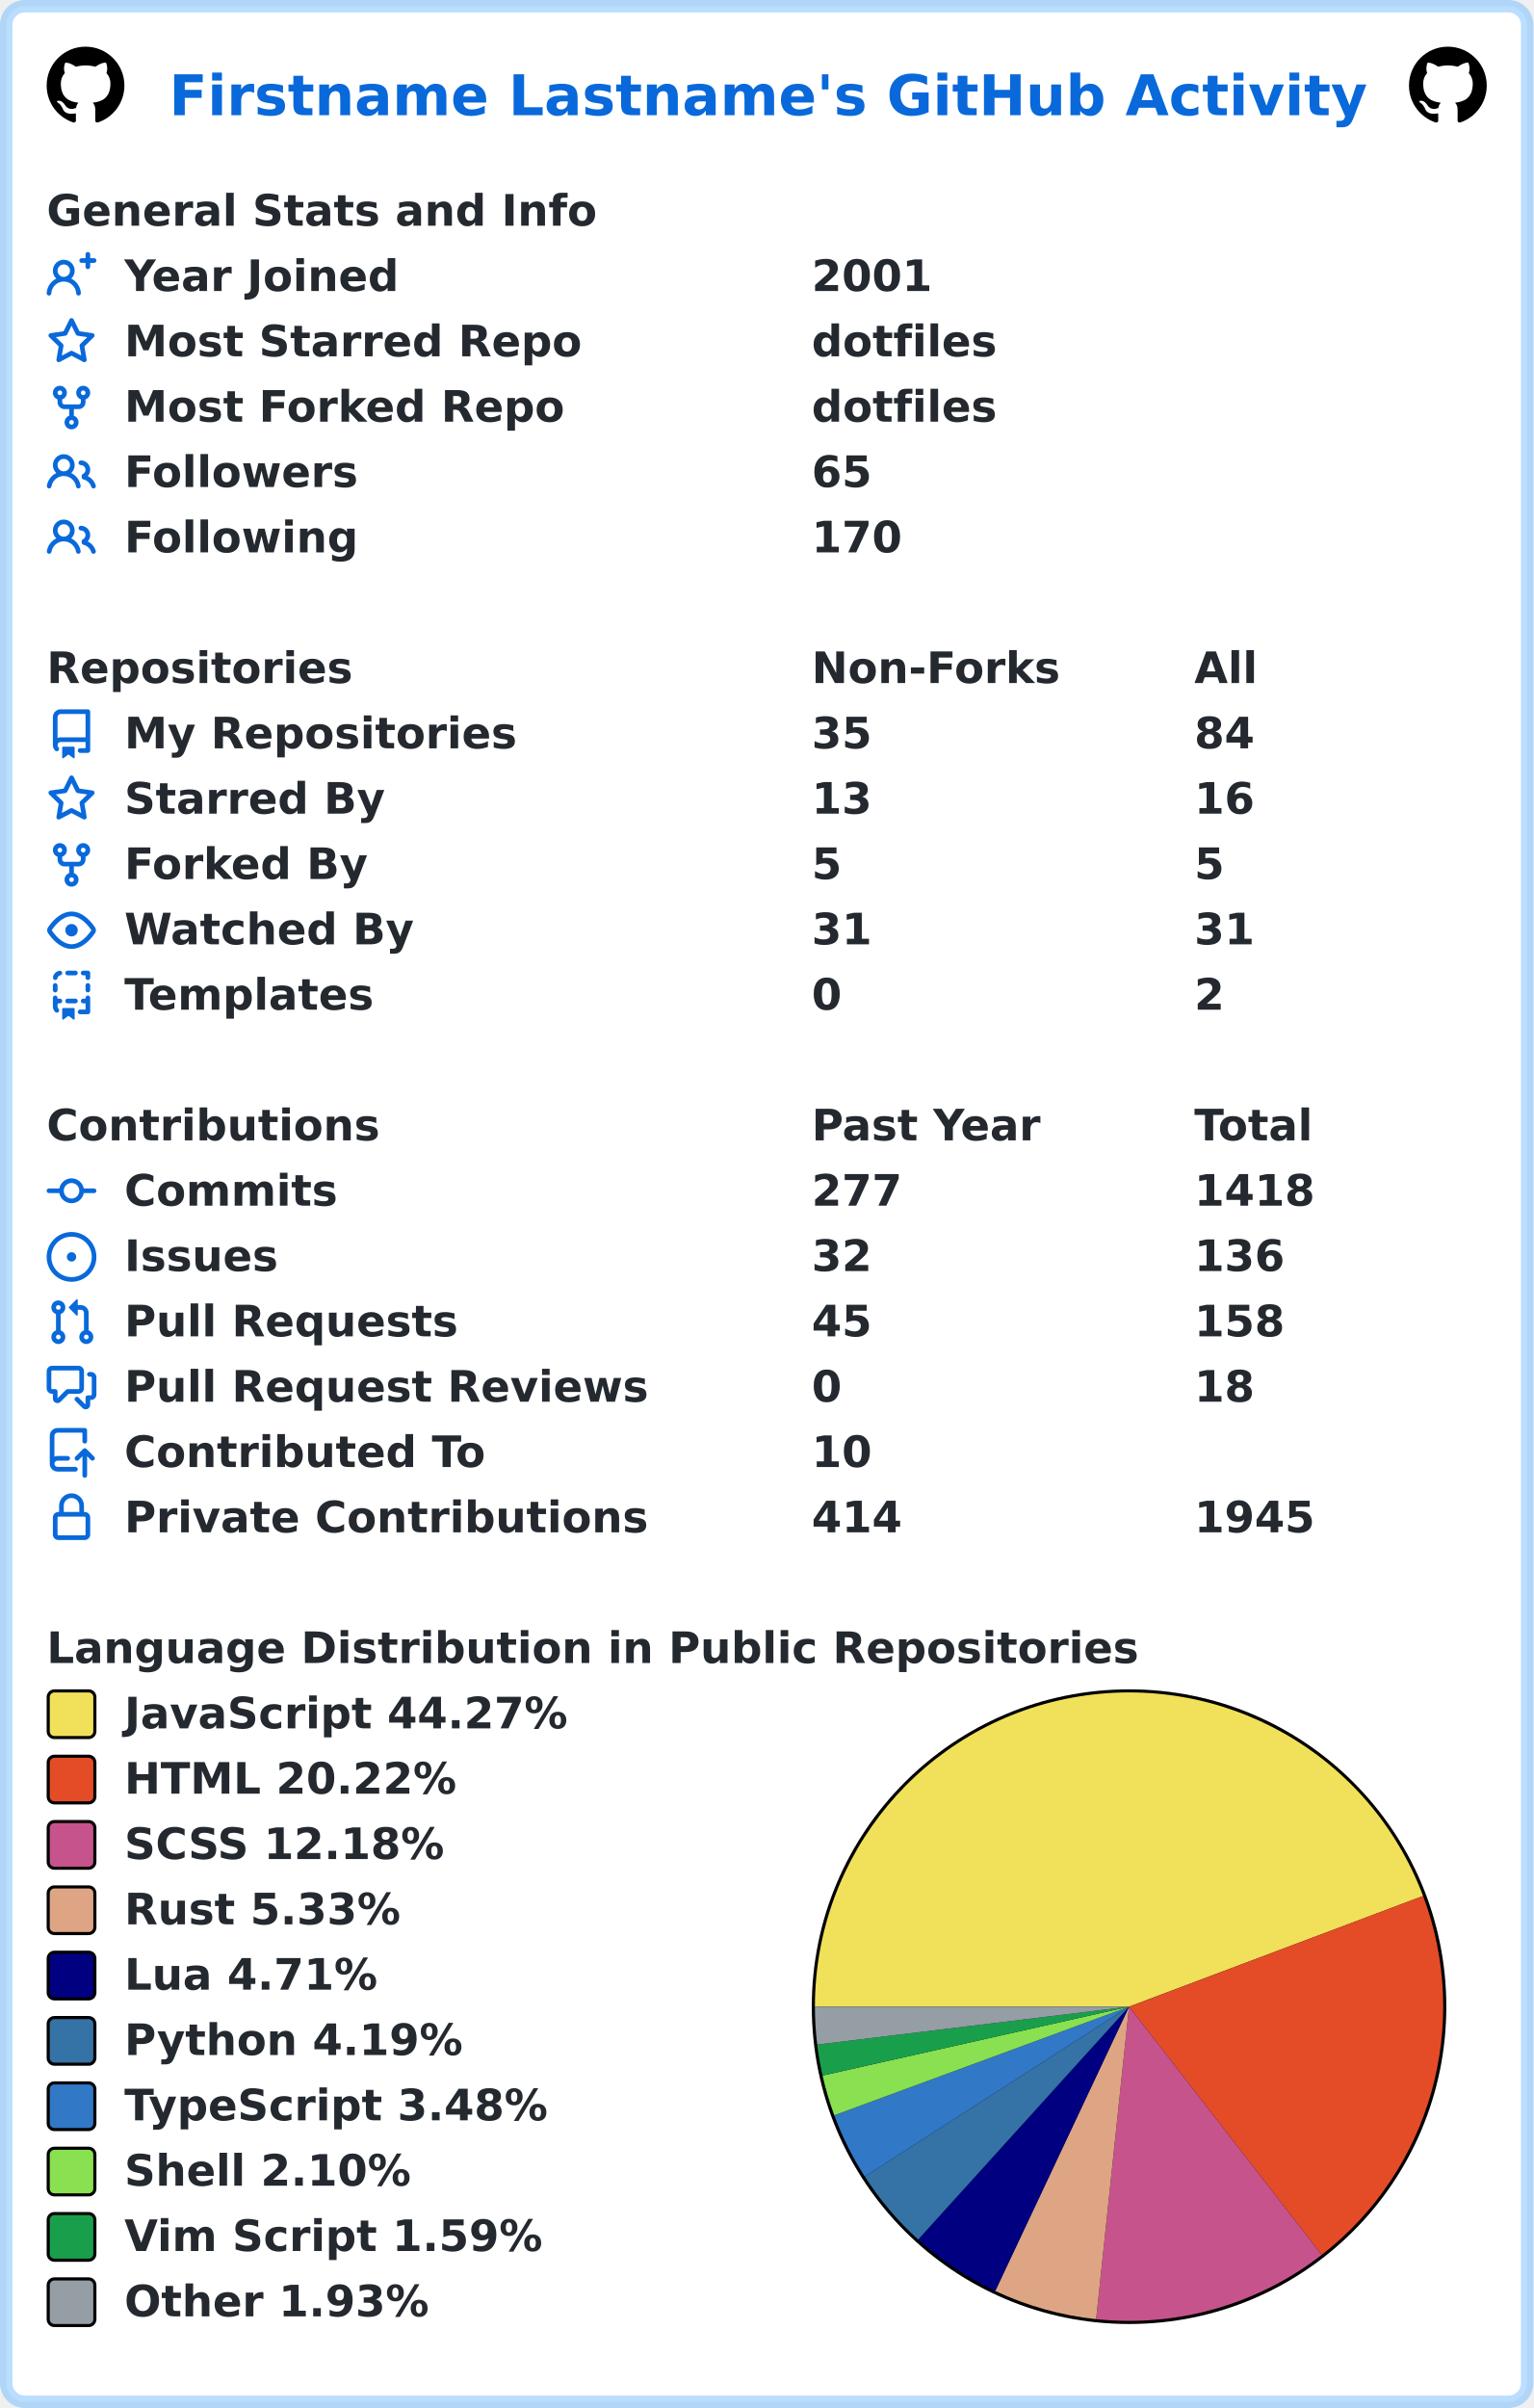
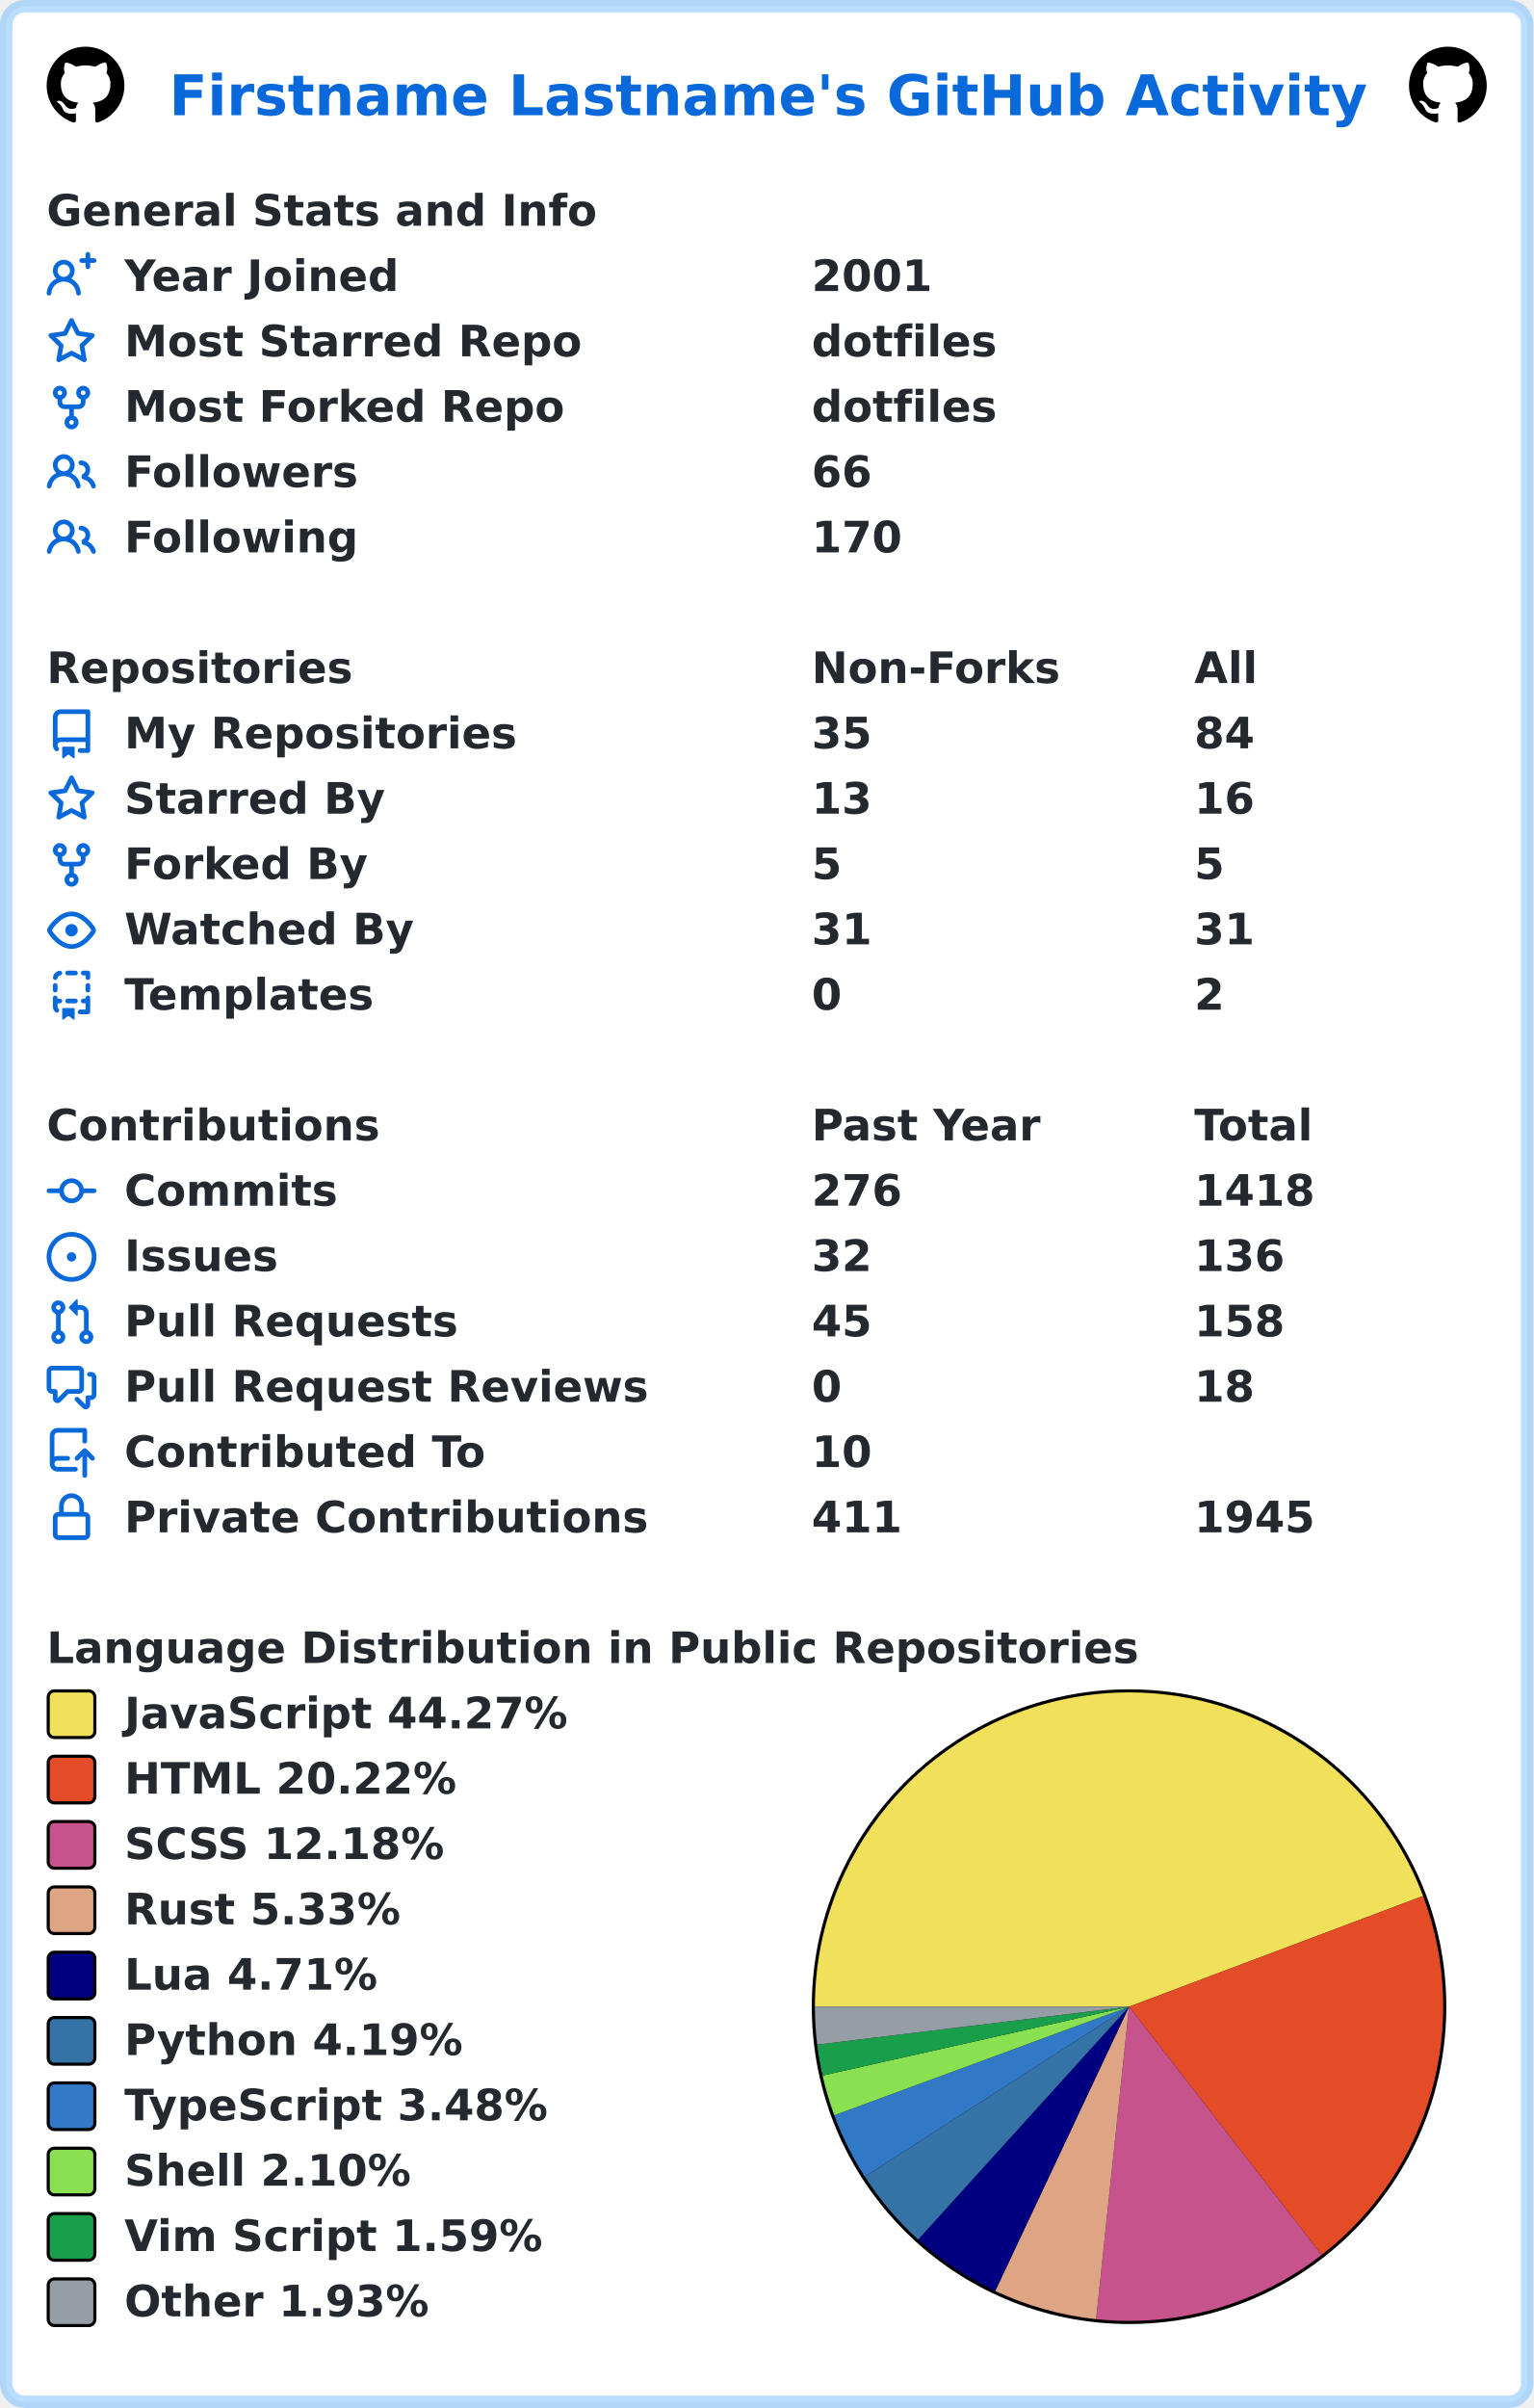
<svg xmlns="http://www.w3.org/2000/svg" width="493" height="774" viewBox="0 0 493 774" lang="en" xml:lang="en">
  <rect x="2" y="2" stroke-width="4" rx="6" width="489" height="770" stroke="rgba(84,174,255,0.4)" fill="#ffffff" />
  <g font-weight="600" font-size="110pt" font-family="Verdana,Geneva,DejaVu Sans,sans-serif" text-rendering="geometricPrecision">
    <text x="442" y="301" lengthAdjust="spacingAndGlyphs" textLength="3117" transform="scale(0.123)" fill="#0969da">Firstname Lastname's GitHub Activity</text>
    <svg x="15" y="15" width="25" height="25" viewBox="0 0 16 16">
      <path fill="#000000" fill-rule="evenodd" d="M8 0C3.58 0 0 3.58 0 8c0 3.54 2.29 6.53 5.47 7.59.4.07.55-.17.55-.38 0-.19-.01-.82-.01-1.49-2.01.37-2.53-.49-2.69-.94-.09-.23-.48-.94-.82-1.13-.28-.15-.68-.52-.01-.53.63-.01 1.08.58 1.23.82.72 1.21 1.87.87 2.33.66.07-.52.28-.87.51-1.07-1.78-.2-3.64-.89-3.64-3.95 0-.87.31-1.59.82-2.15-.08-.2-.36-1.02.08-2.12 0 0 .67-.21 2.2.82.64-.18 1.32-.27 2-.27.68 0 1.36.09 2 .27 1.53-1.04 2.2-.82 2.2-.82.44 1.1.16 1.92.08 2.12.51.56.82 1.27.82 2.15 0 3.07-1.87 3.75-3.65 3.95.29.25.54.73.54 1.48 0 1.07-.01 1.93-.01 2.2 0 .21.15.46.55.38A8.013 8.013 0 0016 8c0-4.42-3.58-8-8-8z" />
    </svg>
    <svg x="453" y="15" width="25" height="25" viewBox="0 0 16 16">
      <path fill="#000000" fill-rule="evenodd" d="M8 0C3.58 0 0 3.58 0 8c0 3.54 2.29 6.53 5.47 7.59.4.07.55-.17.55-.38 0-.19-.01-.82-.01-1.49-2.01.37-2.53-.49-2.69-.94-.09-.23-.48-.94-.82-1.13-.28-.15-.68-.52-.01-.53.63-.01 1.08.58 1.23.82.72 1.21 1.87.87 2.33.66.07-.52.28-.87.51-1.07-1.78-.2-3.64-.89-3.64-3.95 0-.87.31-1.59.82-2.15-.08-.2-.36-1.02.08-2.12 0 0 .67-.21 2.2.82.64-.18 1.32-.27 2-.27.68 0 1.36.09 2 .27 1.53-1.04 2.2-.82 2.2-.82.44 1.1.16 1.92.08 2.12.51.56.82 1.27.82 2.15 0 3.07-1.87 3.75-3.65 3.95.29.25.54.73.54 1.48 0 1.07-.01 1.93-.01 2.2 0 .21.15.46.55.38A8.013 8.013 0 0016 8c0-4.42-3.58-8-8-8z" />
    </svg>
    <g transform="translate(0, 60)" fill="#24292f">
      <g transform="translate(15, 0)">
        <g transform="scale(0.095)">
          <text x="0" y="132" textLength="1851" lengthAdjust="spacingAndGlyphs">General Stats and Info</text>
        </g>
      </g>
      <g transform="translate(15, 21)">
        <path fill="#0969da" fill-rule="evenodd" d="M13.25 0a.75.75 0 01.75.75V2h1.25a.75.75 0 010 1.5H14v1.25a.75.75 0 01-1.5 0V3.5h-1.25a.75.75 0 010-1.5h1.25V.75a.75.75 0 01.75-.75zM5.5 4a2 2 0 100 4 2 2 0 000-4zm2.4 4.548a3.5 3.5 0 10-4.799 0 5.527 5.527 0 00-3.1 4.66.75.75 0 101.498.085A4.01 4.01 0 015.5 9.5a4.01 4.01 0 014.001 3.793.75.75 0 101.498-.086 5.527 5.527 0 00-3.1-4.659z" />
        <g transform="scale(0.095)">
          <text lengthAdjust="spacingAndGlyphs" textLength="932" x="263" y="132">Year Joined</text>
          <text lengthAdjust="spacingAndGlyphs" textLength="420" x="2589" y="132">2001</text>
        </g>
      </g>
      <g transform="translate(15, 42)">
        <path fill="#0969da" fill-rule="evenodd" d="M8 .25a.75.75 0 01.673.418l1.882 3.815 4.21.612a.75.75 0 01.416 1.279l-3.046 2.97.719 4.192a.75.75 0 01-1.088.791L8 12.347l-3.766 1.98a.75.75 0 01-1.088-.79l.72-4.194L.818 6.374a.75.75 0 01.416-1.28l4.21-.611L7.327.668A.75.75 0 018 .25zm0 2.445L6.615 5.5a.75.75 0 01-.564.41l-3.097.45 2.24 2.184a.75.75 0 01.216.664l-.528 3.084 2.769-1.456a.75.75 0 01.698 0l2.77 1.456-.53-3.084a.75.75 0 01.216-.664l2.24-2.183-3.096-.45a.75.75 0 01-.564-.41L8 2.694v.001z" />
        <g transform="scale(0.095)">
          <text lengthAdjust="spacingAndGlyphs" textLength="1532" x="263" y="132">Most Starred Repo</text>
          <text lengthAdjust="spacingAndGlyphs" textLength="609" x="2589" y="132">dotfiles</text>
        </g>
      </g>
      <g transform="translate(15, 63)">
        <path fill="#0969da" fill-rule="evenodd" d="M5 3.25a.75.75 0 11-1.5 0 .75.75 0 011.5 0zm0 2.122a2.25 2.25 0 10-1.5 0v.878A2.25 2.25 0 005.75 8.5h1.5v2.128a2.251 2.251 0 101.5 0V8.5h1.5a2.25 2.25 0 002.25-2.25v-.878a2.25 2.25 0 10-1.5 0v.878a.75.75 0 01-.75.75h-4.5A.75.75 0 015 6.25v-.878zm3.75 7.378a.75.75 0 11-1.5 0 .75.75 0 011.5 0zm3-8.75a.75.75 0 100-1.5.75.75 0 000 1.5z" />
        <g transform="scale(0.095)">
          <text lengthAdjust="spacingAndGlyphs" textLength="1485" x="263" y="132">Most Forked Repo</text>
          <text lengthAdjust="spacingAndGlyphs" textLength="609" x="2589" y="132">dotfiles</text>
        </g>
      </g>
      <g transform="translate(15, 84)">
        <path fill="#0969da" fill-rule="evenodd" d="M5.5 3.5a2 2 0 100 4 2 2 0 000-4zM2 5.5a3.5 3.5 0 115.898 2.549 5.507 5.507 0 013.034 4.084.75.75 0 11-1.482.235 4.001 4.001 0 00-7.9 0 .75.75 0 01-1.482-.236A5.507 5.507 0 013.102 8.05 3.49 3.49 0 012 5.5zM11 4a.75.75 0 100 1.5 1.5 1.5 0 01.666 2.844.75.75 0 00-.416.672v.352a.75.75 0 00.574.73c1.2.289 2.162 1.2 2.522 2.372a.75.75 0 101.434-.44 5.01 5.01 0 00-2.56-3.012A3 3 0 0011 4z" />
        <g transform="scale(0.095)">
          <text lengthAdjust="spacingAndGlyphs" textLength="778" x="263" y="132">Followers</text>
-           <text lengthAdjust="spacingAndGlyphs" textLength="210" x="2589" y="132">65</text>
+           <text lengthAdjust="spacingAndGlyphs" textLength="210" x="2589" y="132">66</text>
        </g>
      </g>
      <g transform="translate(15, 105)">
        <path fill="#0969da" fill-rule="evenodd" d="M5.5 3.5a2 2 0 100 4 2 2 0 000-4zM2 5.5a3.5 3.5 0 115.898 2.549 5.507 5.507 0 013.034 4.084.75.75 0 11-1.482.235 4.001 4.001 0 00-7.9 0 .75.75 0 01-1.482-.236A5.507 5.507 0 013.102 8.05 3.49 3.49 0 012 5.5zM11 4a.75.75 0 100 1.5 1.5 1.5 0 01.666 2.844.75.75 0 00-.416.672v.352a.75.75 0 00.574.73c1.2.289 2.162 1.2 2.522 2.372a.75.75 0 101.434-.44 5.01 5.01 0 00-2.56-3.012A3 3 0 0011 4z" />
        <g transform="scale(0.095)">
          <text lengthAdjust="spacingAndGlyphs" textLength="780" x="263" y="132">Following</text>
          <text lengthAdjust="spacingAndGlyphs" textLength="315" x="2589" y="132">170</text>
        </g>
      </g>
    </g>
    <g transform="translate(0, 207)" fill="#24292f">
      <g transform="translate(15, 0)">
        <g transform="scale(0.095)">
          <text x="0" y="132" textLength="1020" lengthAdjust="spacingAndGlyphs">Repositories</text>
          <text x="2589" y="132" textLength="832" lengthAdjust="spacingAndGlyphs">Non-Forks</text>
          <text x="3884" y="132" textLength="206" lengthAdjust="spacingAndGlyphs">All</text>
        </g>
      </g>
      <g transform="translate(15, 21)">
        <path fill="#0969da" fill-rule="evenodd" d="M2 2.5A2.5 2.5 0 014.5 0h8.75a.75.75 0 01.75.75v12.5a.75.75 0 01-.75.75h-2.5a.75.75 0 110-1.5h1.75v-2h-8a1 1 0 00-.714 1.7.75.75 0 01-1.072 1.05A2.495 2.495 0 012 11.5v-9zm10.5-1V9h-8c-.356 0-.694.074-1 .208V2.5a1 1 0 011-1h8zM5 12.25v3.25a.25.25 0 00.4.2l1.45-1.087a.25.25 0 01.3 0L8.6 15.7a.25.25 0 00.4-.2v-3.25a.25.25 0 00-.25-.25h-3.5a.25.25 0 00-.25.25z" />
        <g transform="scale(0.095)">
          <text lengthAdjust="spacingAndGlyphs" textLength="1312" x="263" y="132">My Repositories</text>
          <text lengthAdjust="spacingAndGlyphs" textLength="210" x="2589" y="132">35</text>
          <text lengthAdjust="spacingAndGlyphs" textLength="210" x="3884" y="132">84</text>
        </g>
      </g>
      <g transform="translate(15, 42)">
        <path fill="#0969da" fill-rule="evenodd" d="M8 .25a.75.75 0 01.673.418l1.882 3.815 4.21.612a.75.75 0 01.416 1.279l-3.046 2.97.719 4.192a.75.75 0 01-1.088.791L8 12.347l-3.766 1.98a.75.75 0 01-1.088-.79l.72-4.194L.818 6.374a.75.75 0 01.416-1.28l4.21-.611L7.327.668A.75.75 0 018 .25zm0 2.445L6.615 5.5a.75.75 0 01-.564.41l-3.097.45 2.24 2.184a.75.75 0 01.216.664l-.528 3.084 2.769-1.456a.75.75 0 01.698 0l2.77 1.456-.53-3.084a.75.75 0 01.216-.664l2.24-2.183-3.096-.45a.75.75 0 01-.564-.41L8 2.694v.001z" />
        <g transform="scale(0.095)">
          <text lengthAdjust="spacingAndGlyphs" textLength="874" x="263" y="132">Starred By</text>
          <text lengthAdjust="spacingAndGlyphs" textLength="210" x="2589" y="132">13</text>
          <text lengthAdjust="spacingAndGlyphs" textLength="210" x="3884" y="132">16</text>
        </g>
      </g>
      <g transform="translate(15, 63)">
        <path fill="#0969da" fill-rule="evenodd" d="M5 3.25a.75.75 0 11-1.5 0 .75.75 0 011.5 0zm0 2.122a2.25 2.25 0 10-1.5 0v.878A2.25 2.25 0 005.75 8.5h1.5v2.128a2.251 2.251 0 101.5 0V8.5h1.5a2.25 2.25 0 002.25-2.25v-.878a2.25 2.25 0 10-1.5 0v.878a.75.75 0 01-.75.75h-4.5A.75.75 0 015 6.25v-.878zm3.75 7.378a.75.75 0 11-1.5 0 .75.75 0 011.5 0zm3-8.75a.75.75 0 100-1.5.75.75 0 000 1.5z" />
        <g transform="scale(0.095)">
          <text lengthAdjust="spacingAndGlyphs" textLength="828" x="263" y="132">Forked By</text>
          <text lengthAdjust="spacingAndGlyphs" textLength="105" x="2589" y="132">5</text>
          <text lengthAdjust="spacingAndGlyphs" textLength="105" x="3884" y="132">5</text>
        </g>
      </g>
      <g transform="translate(15, 84)">
        <path fill="#0969da" fill-rule="evenodd" d="M1.679 7.932c.412-.621 1.242-1.75 2.366-2.717C5.175 4.242 6.527 3.5 8 3.5c1.473 0 2.824.742 3.955 1.715 1.124.967 1.954 2.096 2.366 2.717a.119.119 0 010 .136c-.412.621-1.242 1.75-2.366 2.717C10.825 11.758 9.473 12.5 8 12.5c-1.473 0-2.824-.742-3.955-1.715C2.92 9.818 2.09 8.69 1.679 8.068a.119.119 0 010-.136zM8 2c-1.981 0-3.67.992-4.933 2.078C1.797 5.169.88 6.423.43 7.1a1.619 1.619 0 000 1.798c.45.678 1.367 1.932 2.637 3.024C4.329 13.008 6.019 14 8 14c1.981 0 3.67-.992 4.933-2.078 1.27-1.091 2.187-2.345 2.637-3.023a1.619 1.619 0 000-1.798c-.45-.678-1.367-1.932-2.637-3.023C11.671 2.992 9.981 2 8 2zm0 8a2 2 0 100-4 2 2 0 000 4z" />
        <g transform="scale(0.095)">
          <text lengthAdjust="spacingAndGlyphs" textLength="993" x="263" y="132">Watched By</text>
          <text lengthAdjust="spacingAndGlyphs" textLength="210" x="2589" y="132">31</text>
          <text lengthAdjust="spacingAndGlyphs" textLength="210" x="3884" y="132">31</text>
        </g>
      </g>
      <g transform="translate(15, 105)">
        <path fill="#0969da" fill-rule="evenodd" d="M6 .75A.75.75 0 016.75 0h2.5a.75.75 0 010 1.5h-2.5A.75.75 0 016 .75zm5 0a.75.75 0 01.75-.75h1.5a.75.75 0 01.75.75v1.5a.75.75 0 01-1.5 0V1.5h-.75A.75.75 0 0111 .75zM4.992.662a.75.75 0 01-.636.848c-.436.063-.783.41-.846.846a.75.75 0 01-1.485-.212A2.501 2.501 0 014.144.025a.75.75 0 01.848.637zM2.75 4a.75.75 0 01.75.75v1.5a.75.75 0 01-1.5 0v-1.5A.75.75 0 012.75 4zm10.5 0a.75.75 0 01.75.75v1.5a.75.75 0 01-1.5 0v-1.5a.75.75 0 01.75-.75zM2.75 8a.75.75 0 01.75.75v.268A1.72 1.72 0 013.75 9h.5a.75.75 0 010 1.5h-.5a.25.25 0 00-.25.25v.75c0 .28.114.532.3.714a.75.75 0 01-1.05 1.072A2.495 2.495 0 012 11.5V8.75A.75.75 0 012.75 8zm10.5 0a.75.75 0 01.75.75v4.5a.75.75 0 01-.75.75h-2.5a.75.75 0 010-1.5h1.75v-2h-.75a.75.75 0 010-1.5h.75v-.25a.75.75 0 01.75-.75zM6 9.75A.75.75 0 016.75 9h2.5a.75.75 0 010 1.5h-2.5A.75.75 0 016 9.75zm-1 2.5v3.25a.25.25 0 00.4.2l1.45-1.087a.25.25 0 01.3 0L8.6 15.7a.25.25 0 00.4-.2v-3.25a.25.25 0 00-.25-.25h-3.5a.25.25 0 00-.25.25z" />
        <g transform="scale(0.095)">
          <text lengthAdjust="spacingAndGlyphs" textLength="868" x="263" y="132">Templates</text>
          <text lengthAdjust="spacingAndGlyphs" textLength="105" x="2589" y="132">0</text>
          <text lengthAdjust="spacingAndGlyphs" textLength="105" x="3884" y="132">2</text>
        </g>
      </g>
    </g>
    <g transform="translate(0, 354)" fill="#24292f">
      <g transform="translate(15, 0)">
        <g transform="scale(0.095)">
          <text x="0" y="132" textLength="1112" lengthAdjust="spacingAndGlyphs">Contributions</text>
          <text x="2589" y="132" textLength="774" lengthAdjust="spacingAndGlyphs">Past Year</text>
          <text x="3884" y="132" textLength="414" lengthAdjust="spacingAndGlyphs">Total</text>
        </g>
      </g>
      <g transform="translate(15, 21)">
        <path fill="#0969da" fill-rule="evenodd" d="M10.5 7.75a2.5 2.5 0 11-5 0 2.5 2.5 0 015 0zm1.43.75a4.002 4.002 0 01-7.86 0H.75a.75.75 0 110-1.5h3.32a4.001 4.001 0 017.86 0h3.32a.75.75 0 110 1.5h-3.32z" />
        <g transform="scale(0.095)">
          <text lengthAdjust="spacingAndGlyphs" textLength="734" x="263" y="132">Commits</text>
-           <text lengthAdjust="spacingAndGlyphs" textLength="315" x="2589" y="132">277</text>
+           <text lengthAdjust="spacingAndGlyphs" textLength="315" x="2589" y="132">276</text>
          <text lengthAdjust="spacingAndGlyphs" textLength="420" x="3884" y="132">1418</text>
        </g>
      </g>
      <g transform="translate(15, 42)">
        <path fill="#0969da" d="M8 9.5a1.5 1.5 0 100-3 1.5 1.5 0 000 3z" />
        <path fill="#0969da" fill-rule="evenodd" d="M8 0a8 8 0 100 16A8 8 0 008 0zM1.5 8a6.5 6.5 0 1113 0 6.5 6.5 0 01-13 0z" />
        <g transform="scale(0.095)">
          <text lengthAdjust="spacingAndGlyphs" textLength="512" x="263" y="132">Issues</text>
          <text lengthAdjust="spacingAndGlyphs" textLength="210" x="2589" y="132">32</text>
          <text lengthAdjust="spacingAndGlyphs" textLength="315" x="3884" y="132">136</text>
        </g>
      </g>
      <g transform="translate(15, 63)">
        <path fill="#0969da" fill-rule="evenodd" d="M7.177 3.073L9.573.677A.25.25 0 0110 .854v4.792a.25.25 0 01-.427.177L7.177 3.427a.25.25 0 010-.354zM3.75 2.5a.75.75 0 100 1.5.75.75 0 000-1.5zm-2.25.75a2.25 2.25 0 113 2.122v5.256a2.251 2.251 0 11-1.5 0V5.372A2.25 2.25 0 011.5 3.25zM11 2.5h-1V4h1a1 1 0 011 1v5.628a2.251 2.251 0 101.5 0V5A2.5 2.5 0 0011 2.5zm1 10.25a.75.75 0 111.5 0 .75.75 0 01-1.5 0zM3.75 12a.75.75 0 100 1.5.75.75 0 000-1.5z" />
        <g transform="scale(0.095)">
          <text lengthAdjust="spacingAndGlyphs" textLength="1113" x="263" y="132">Pull Requests</text>
          <text lengthAdjust="spacingAndGlyphs" textLength="210" x="2589" y="132">45</text>
          <text lengthAdjust="spacingAndGlyphs" textLength="315" x="3884" y="132">158</text>
        </g>
      </g>
      <g transform="translate(15, 84)">
        <path fill="#0969da" fill-rule="evenodd" d="M1.5 2.75a.25.25 0 01.25-.25h8.5a.25.25 0 01.25.25v5.5a.25.25 0 01-.25.25h-3.5a.75.75 0 00-.53.22L3.5 11.44V9.25a.75.75 0 00-.75-.75h-1a.25.25 0 01-.25-.25v-5.5zM1.75 1A1.75 1.75 0 000 2.75v5.5C0 9.216.784 10 1.75 10H2v1.543a1.457 1.457 0 002.487 1.03L7.061 10h3.189A1.75 1.75 0 0012 8.25v-5.5A1.75 1.75 0 0010.25 1h-8.5zM14.5 4.75a.25.25 0 00-.25-.25h-.5a.75.75 0 110-1.5h.5c.966 0 1.75.784 1.75 1.75v5.5A1.75 1.75 0 0114.25 12H14v1.543a1.457 1.457 0 01-2.487 1.03L9.22 12.28a.75.75 0 111.06-1.06l2.22 2.22v-2.19a.75.75 0 01.75-.75h1a.25.25 0 00.25-.25v-5.5z" />
        <g transform="scale(0.095)">
          <text lengthAdjust="spacingAndGlyphs" textLength="1762" x="263" y="132">Pull Request Reviews</text>
          <text lengthAdjust="spacingAndGlyphs" textLength="105" x="2589" y="132">0</text>
          <text lengthAdjust="spacingAndGlyphs" textLength="210" x="3884" y="132">18</text>
        </g>
      </g>
      <g transform="translate(15, 105)">
        <path fill="#0969da" fill-rule="evenodd" d="M1 2.5A2.5 2.5 0 013.5 0h8.75a.75.75 0 01.75.75v3.5a.75.75 0 01-1.5 0V1.5h-8a1 1 0 00-1 1v6.708A2.492 2.492 0 013.5 9h3.25a.75.75 0 010 1.5H3.5a1 1 0 100 2h5.75a.75.75 0 010 1.5H3.5A2.5 2.5 0 011 11.5v-9zm13.23 7.79a.75.75 0 001.06-1.06l-2.505-2.505a.75.75 0 00-1.06 0L9.22 9.229a.75.75 0 001.06 1.061l1.225-1.224v6.184a.75.75 0 001.5 0V9.066l1.224 1.224z" />
        <g transform="scale(0.095)">
          <text lengthAdjust="spacingAndGlyphs" textLength="1234" x="263" y="132">Contributed To</text>
          <text lengthAdjust="spacingAndGlyphs" textLength="210" x="2589" y="132">10</text>
        </g>
      </g>
      <g transform="translate(15, 126)">
        <path fill="#0969da" fill-rule="evenodd" d="M4 4v2h-.25A1.75 1.75 0 002 7.75v5.5c0 .966.784 1.75 1.75 1.75h8.5A1.75 1.75 0 0014 13.25v-5.5A1.75 1.75 0 0012.25 6H12V4a4 4 0 10-8 0zm6.5 2V4a2.5 2.5 0 00-5 0v2h5zM12 7.5h.25a.25.25 0 01.25.25v5.5a.25.25 0 01-.25.25h-8.5a.25.25 0 01-.25-.25v-5.5a.25.25 0 01.25-.25H12z" />
        <g transform="scale(0.095)">
          <text lengthAdjust="spacingAndGlyphs" textLength="1742" x="263" y="132">Private Contributions</text>
-           <text lengthAdjust="spacingAndGlyphs" textLength="315" x="2589" y="132">414</text>
+           <text lengthAdjust="spacingAndGlyphs" textLength="315" x="2589" y="132">411</text>
          <text lengthAdjust="spacingAndGlyphs" textLength="420" x="3884" y="132">1945</text>
        </g>
      </g>
    </g>
    <g transform="translate(0, 522)" fill="#24292f">
      <g transform="translate(15, 0)">
        <g transform="scale(0.095)">
          <text x="0" y="132" textLength="3652" lengthAdjust="spacingAndGlyphs">Language Distribution in Public Repositories</text>
        </g>
      </g>
      <g transform="translate(261, 21)">
        <circle cx="102" cy="102" r="102" fill="#000000" />
      </g>
      <g transform="translate(262, 22)">
        <path fill-rule="evenodd" fill="#f1e05a" d="M 0.0,101 A 101 101 0 0 1 195.528 65.426 L 101,101 Z" />
        <path fill-rule="evenodd" fill="#e34c26" d="M 195.528,65.426 A 101 101 0 0 1 162.935 180.781 L 101,101 Z" />
        <path fill-rule="evenodd" fill="#c6538c" d="M 162.935,180.781 A 101 101 0 0 1 90.413 201.444 L 101,101 Z" />
        <path fill-rule="evenodd" fill="#dea584" d="M 90.413,201.444 A 101 101 0 0 1 57.977 192.378 L 101,101 Z" />
        <path fill-rule="evenodd" fill="#000080" d="M 57.977,192.378 A 101 101 0 0 1 33.201 175.862 L 101,101 Z" />
        <path fill-rule="evenodd" fill="#3572A5" d="M 33.201,175.862 A 101 101 0 0 1 16.042 155.618 L 101,101 Z" />
        <path fill-rule="evenodd" fill="#3178c6" d="M 16.042,155.618 A 101 101 0 0 1 6.225 135.909 L 101,101 Z" />
        <path fill-rule="evenodd" fill="#89e051" d="M 6.225,135.909 A 101 101 0 0 1 2.457 123.143 L 101,101 Z" />
        <path fill-rule="evenodd" fill="#199f4b" d="M 2.457,123.143 A 101 101 0 0 1 0.738 113.188 L 101,101 Z" />
        <path fill-rule="evenodd" fill="#959da5" d="M 0.738,113.188 A 101 101 0 0 1 0.0 101 L 101,101 Z" />
      </g>
      <g transform="translate(15, 21)">
        <rect x="0.5" y="0.5" rx="2" width="15" height="15" fill="#f1e05a" stroke-width="1" stroke="#000000" />
        <text transform="scale(0.095)" x="263" y="132" textLength="1516" lengthAdjust="spacingAndGlyphs">JavaScript 44.27%</text>
      </g>
      <g transform="translate(15, 42)">
        <rect x="0.5" y="0.5" rx="2" width="15" height="15" fill="#e34c26" stroke-width="1" stroke="#000000" />
        <text transform="scale(0.095)" x="263" y="132" textLength="1142" lengthAdjust="spacingAndGlyphs">HTML 20.22%</text>
      </g>
      <g transform="translate(15, 63)">
        <rect x="0.5" y="0.5" rx="2" width="15" height="15" fill="#c6538c" stroke-width="1" stroke="#000000" />
        <text transform="scale(0.095)" x="263" y="132" textLength="1113" lengthAdjust="spacingAndGlyphs">SCSS 12.18%</text>
      </g>
      <g transform="translate(15, 84)">
        <rect x="0.5" y="0.5" rx="2" width="15" height="15" fill="#dea584" stroke-width="1" stroke="#000000" />
        <text transform="scale(0.095)" x="263" y="132" textLength="946" lengthAdjust="spacingAndGlyphs">Rust 5.33%</text>
      </g>
      <g transform="translate(15, 105)">
        <rect x="0.5" y="0.5" rx="2" width="15" height="15" fill="#000080" stroke-width="1" stroke="#000000" />
        <text transform="scale(0.095)" x="263" y="132" textLength="874" lengthAdjust="spacingAndGlyphs">Lua 4.71%</text>
      </g>
      <g transform="translate(15, 126)">
        <rect x="0.5" y="0.5" rx="2" width="15" height="15" fill="#3572A5" stroke-width="1" stroke="#000000" />
        <text transform="scale(0.095)" x="263" y="132" textLength="1149" lengthAdjust="spacingAndGlyphs">Python 4.19%</text>
      </g>
      <g transform="translate(15, 147)">
        <rect x="0.5" y="0.5" rx="2" width="15" height="15" fill="#3178c6" stroke-width="1" stroke="#000000" />
        <text transform="scale(0.095)" x="263" y="132" textLength="1462" lengthAdjust="spacingAndGlyphs">TypeScript 3.48%</text>
      </g>
      <g transform="translate(15, 168)">
        <rect x="0.5" y="0.5" rx="2" width="15" height="15" fill="#89e051" stroke-width="1" stroke="#000000" />
        <text transform="scale(0.095)" x="263" y="132" textLength="982" lengthAdjust="spacingAndGlyphs">Shell 2.10%</text>
      </g>
      <g transform="translate(15, 189)">
        <rect x="0.5" y="0.5" rx="2" width="15" height="15" fill="#199f4b" stroke-width="1" stroke="#000000" />
        <text transform="scale(0.095)" x="263" y="132" textLength="1428" lengthAdjust="spacingAndGlyphs">Vim Script 1.59%</text>
      </g>
      <g transform="translate(15, 210)">
        <rect x="0.5" y="0.5" rx="2" width="15" height="15" fill="#959da5" stroke-width="1" stroke="#000000" />
        <text transform="scale(0.095)" x="263" y="132" textLength="1047" lengthAdjust="spacingAndGlyphs">Other 1.93%</text>
      </g>
    </g>
  </g>
</svg>
